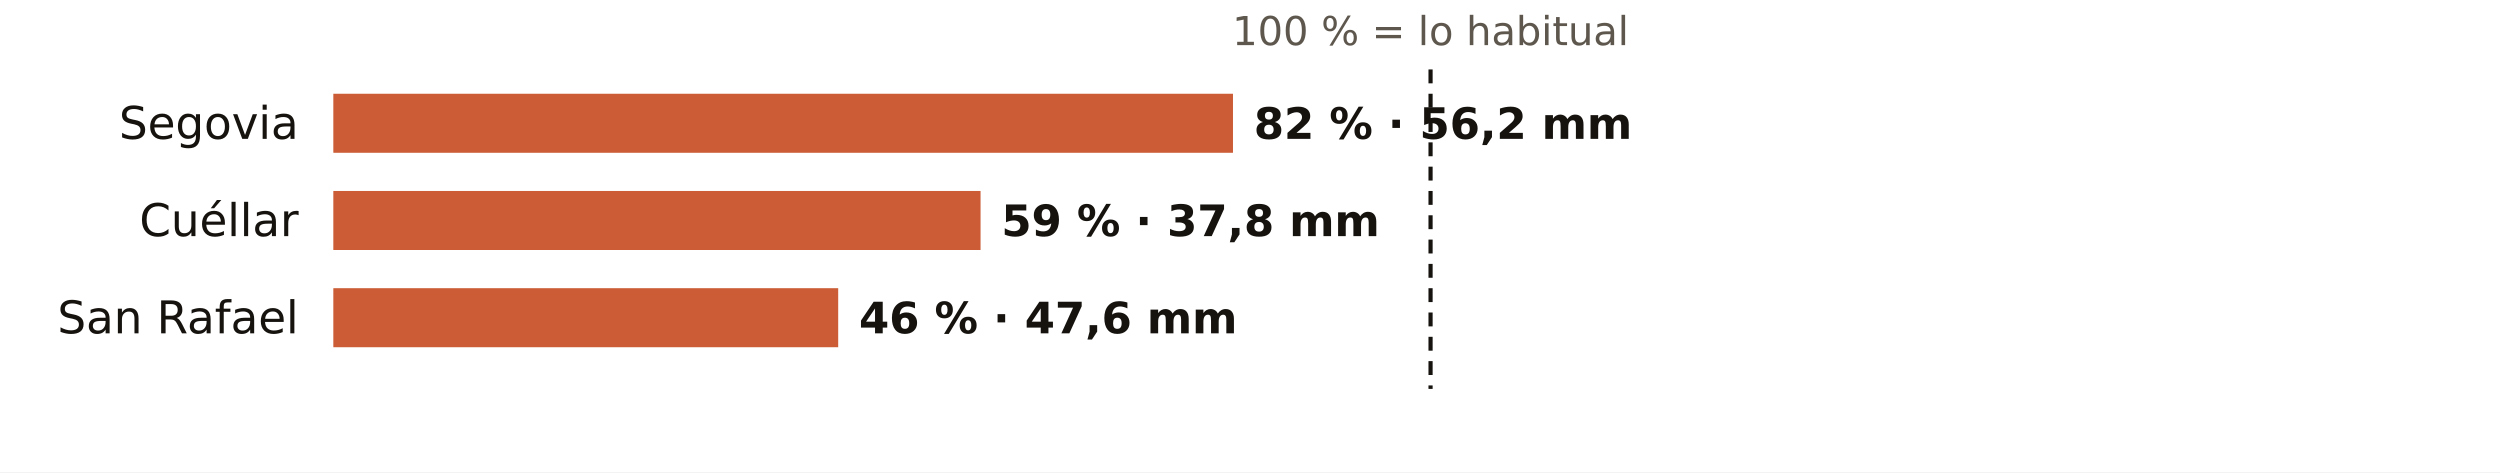
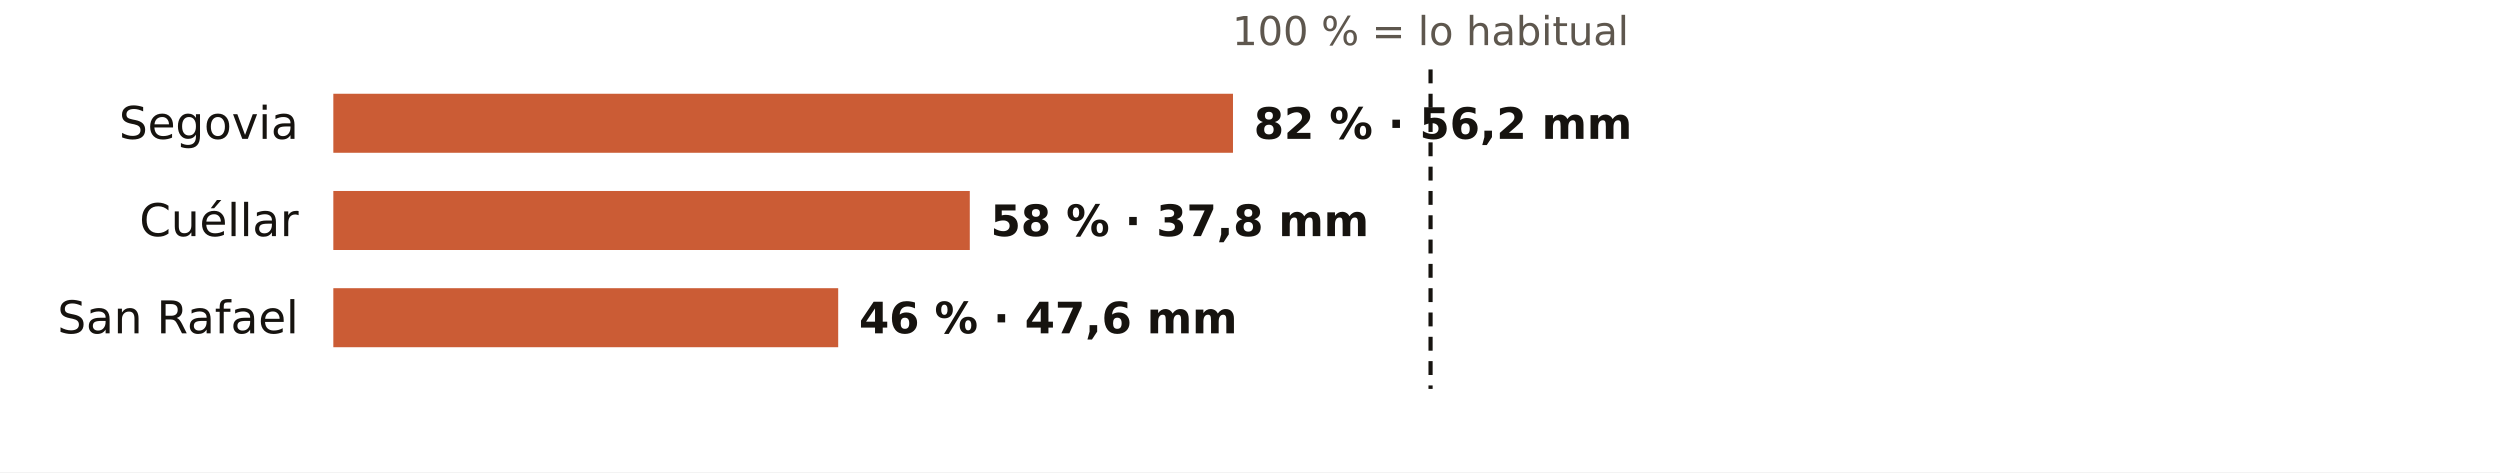
<svg xmlns="http://www.w3.org/2000/svg" viewBox="0 0 720 136" width="720" height="136" role="img" aria-label="El otoño en los pluviómetros de AEMET de Segovia: % de lo habitual">
  <rect width="720" height="136" fill="#FFFFFF" />
  <text x="412.0" y="13.0" font-size="11.5" fill="#5E574E" text-anchor="middle" font-weight="400" font-family="Public Sans, DejaVu Sans, Arial, sans-serif">100 % = lo habitual</text>
  <text x="86.0" y="40.0" font-size="13" fill="#16130F" text-anchor="end" font-weight="500" font-family="Public Sans, DejaVu Sans, Arial, sans-serif">Segovia</text>
  <rect x="96" y="27" width="259.1" height="17" fill="#C4461A" opacity="0.88" />
  <text x="361.1" y="40.0" font-size="12.5" fill="#16130F" text-anchor="start" font-weight="600" font-family="Public Sans, DejaVu Sans, Arial, sans-serif">82 % · 56,2 mm</text>
  <text x="86.0" y="68.0" font-size="13" fill="#16130F" text-anchor="end" font-weight="500" font-family="Public Sans, DejaVu Sans, Arial, sans-serif">Cuéllar</text>
-   <rect x="96" y="55" width="186.4" height="17" fill="#C4461A" opacity="0.88" />
-   <text x="288.4" y="68.0" font-size="12.5" fill="#16130F" text-anchor="start" font-weight="600" font-family="Public Sans, DejaVu Sans, Arial, sans-serif">59 % · 37,8 mm</text>
+   <rect x="96" y="55" width="183.3" height="17" fill="#C4461A" opacity="0.88" />
+   <text x="285.3" y="68.0" font-size="12.5" fill="#16130F" text-anchor="start" font-weight="600" font-family="Public Sans, DejaVu Sans, Arial, sans-serif">58 % · 37,8 mm</text>
  <text x="86.0" y="96.0" font-size="13" fill="#16130F" text-anchor="end" font-weight="500" font-family="Public Sans, DejaVu Sans, Arial, sans-serif">San Rafael</text>
  <rect x="96" y="83" width="145.4" height="17" fill="#C4461A" opacity="0.88" />
  <text x="247.4" y="96.0" font-size="12.5" fill="#16130F" text-anchor="start" font-weight="600" font-family="Public Sans, DejaVu Sans, Arial, sans-serif">46 % · 47,6 mm</text>
  <line x1="412.0" x2="412.0" y1="20" y2="112" stroke="#16130F" stroke-width="1.2" stroke-dasharray="4 3" />
</svg>
